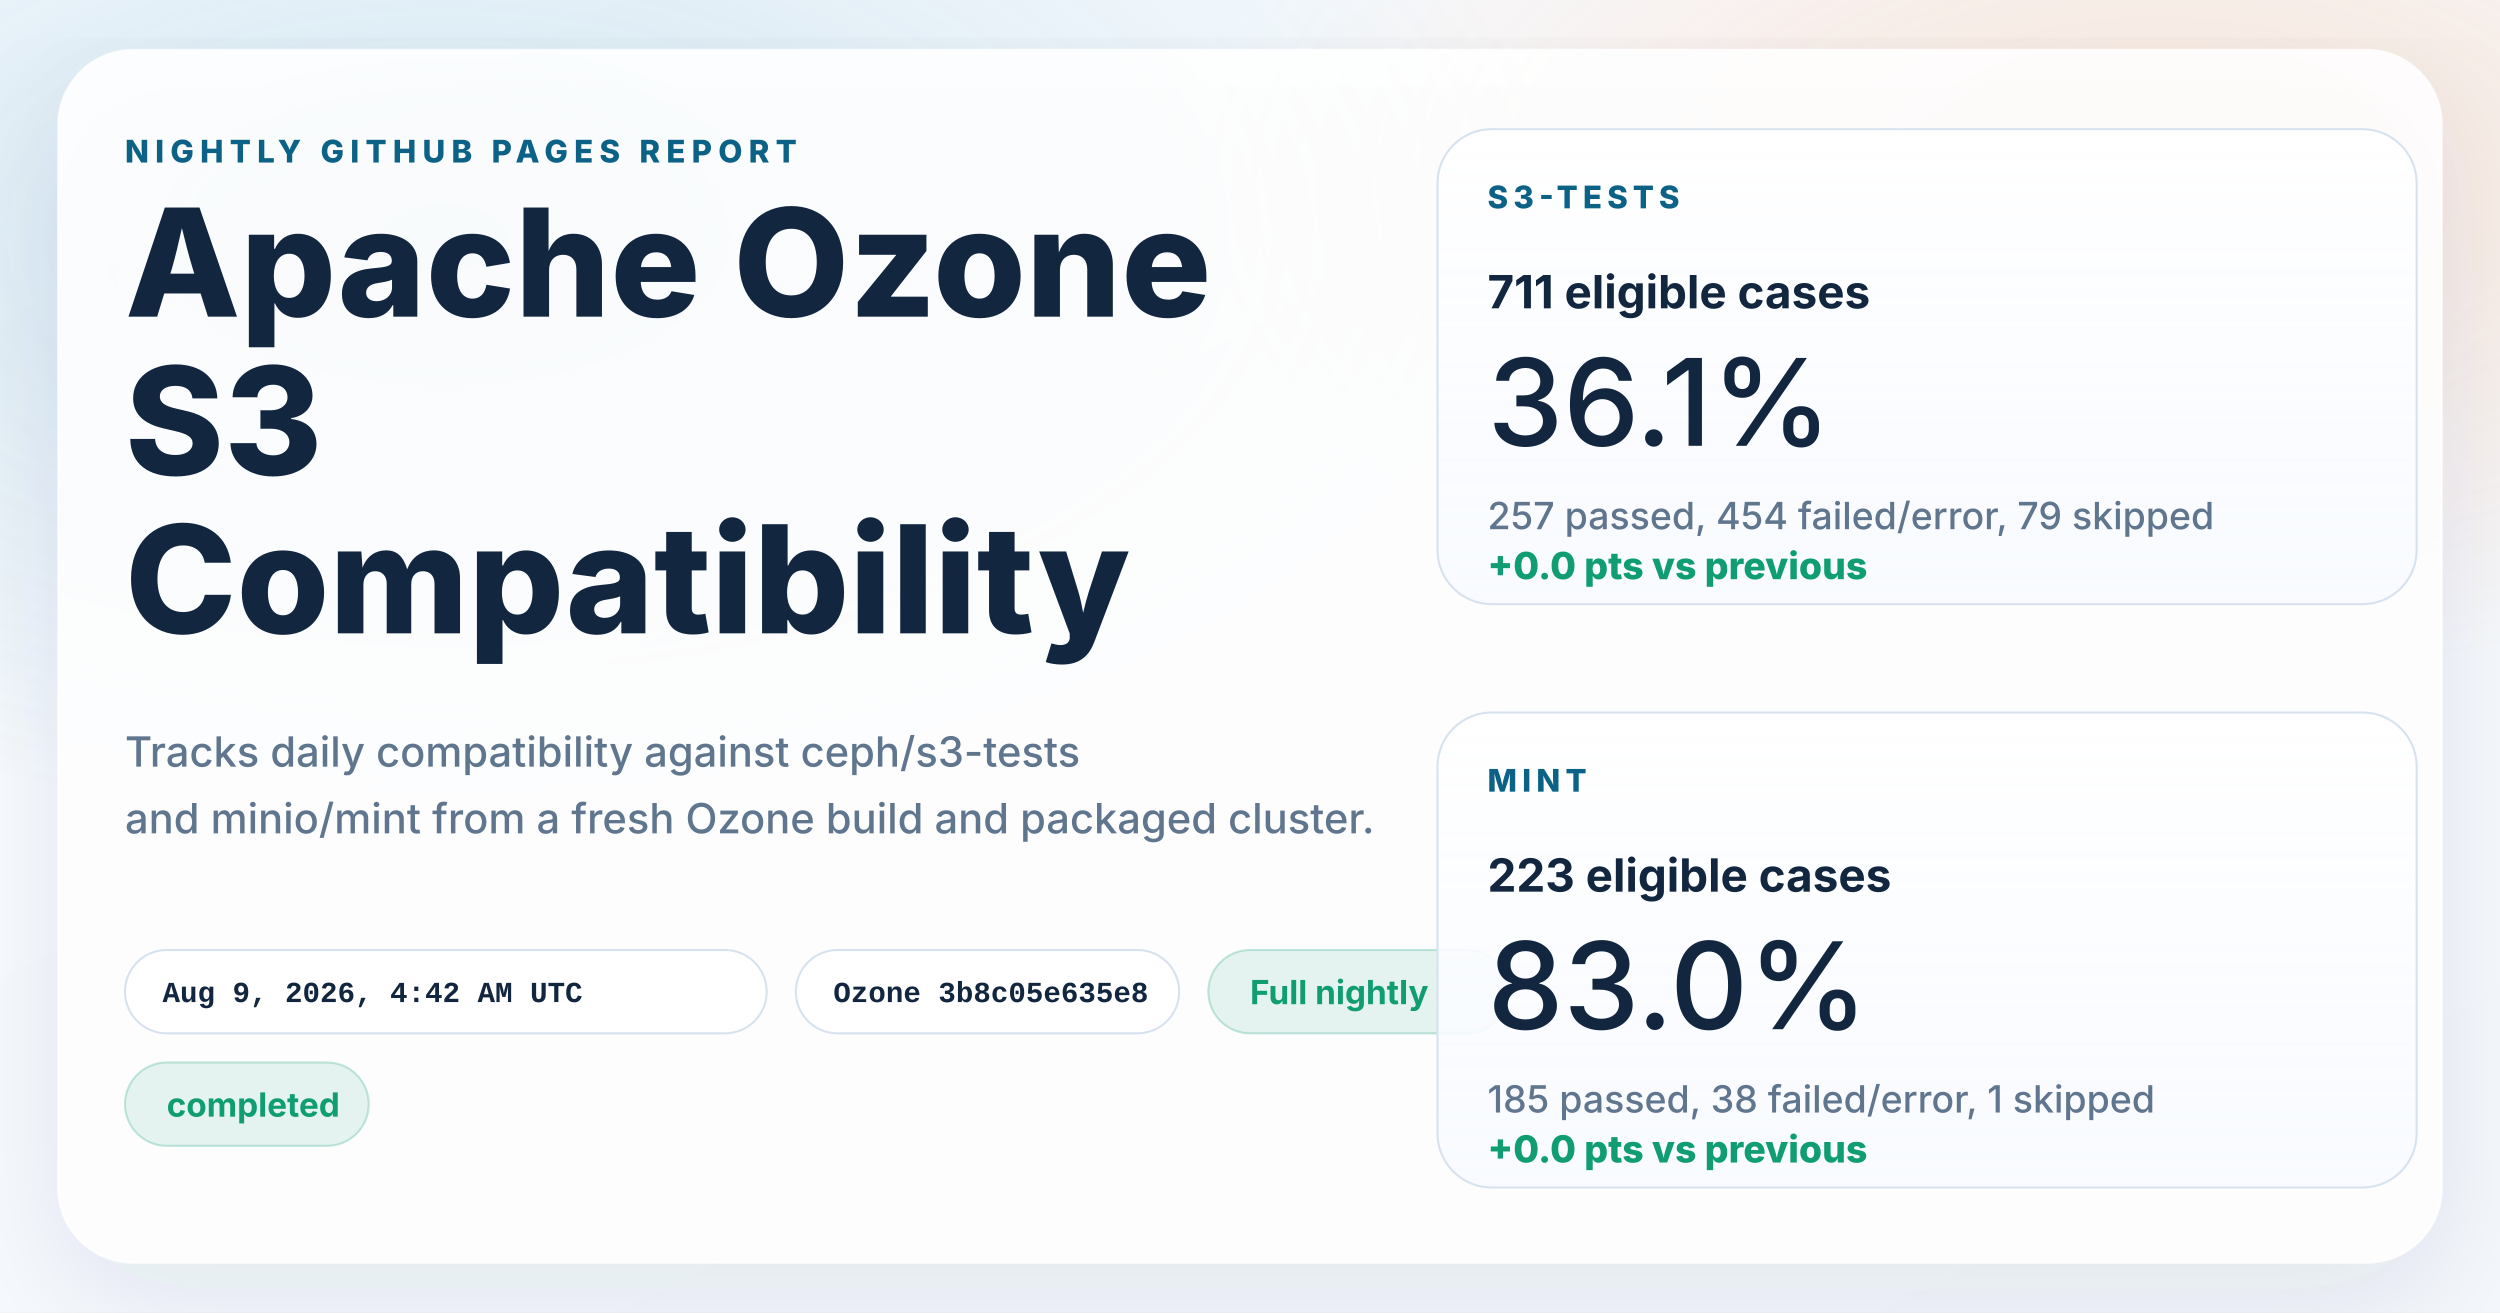
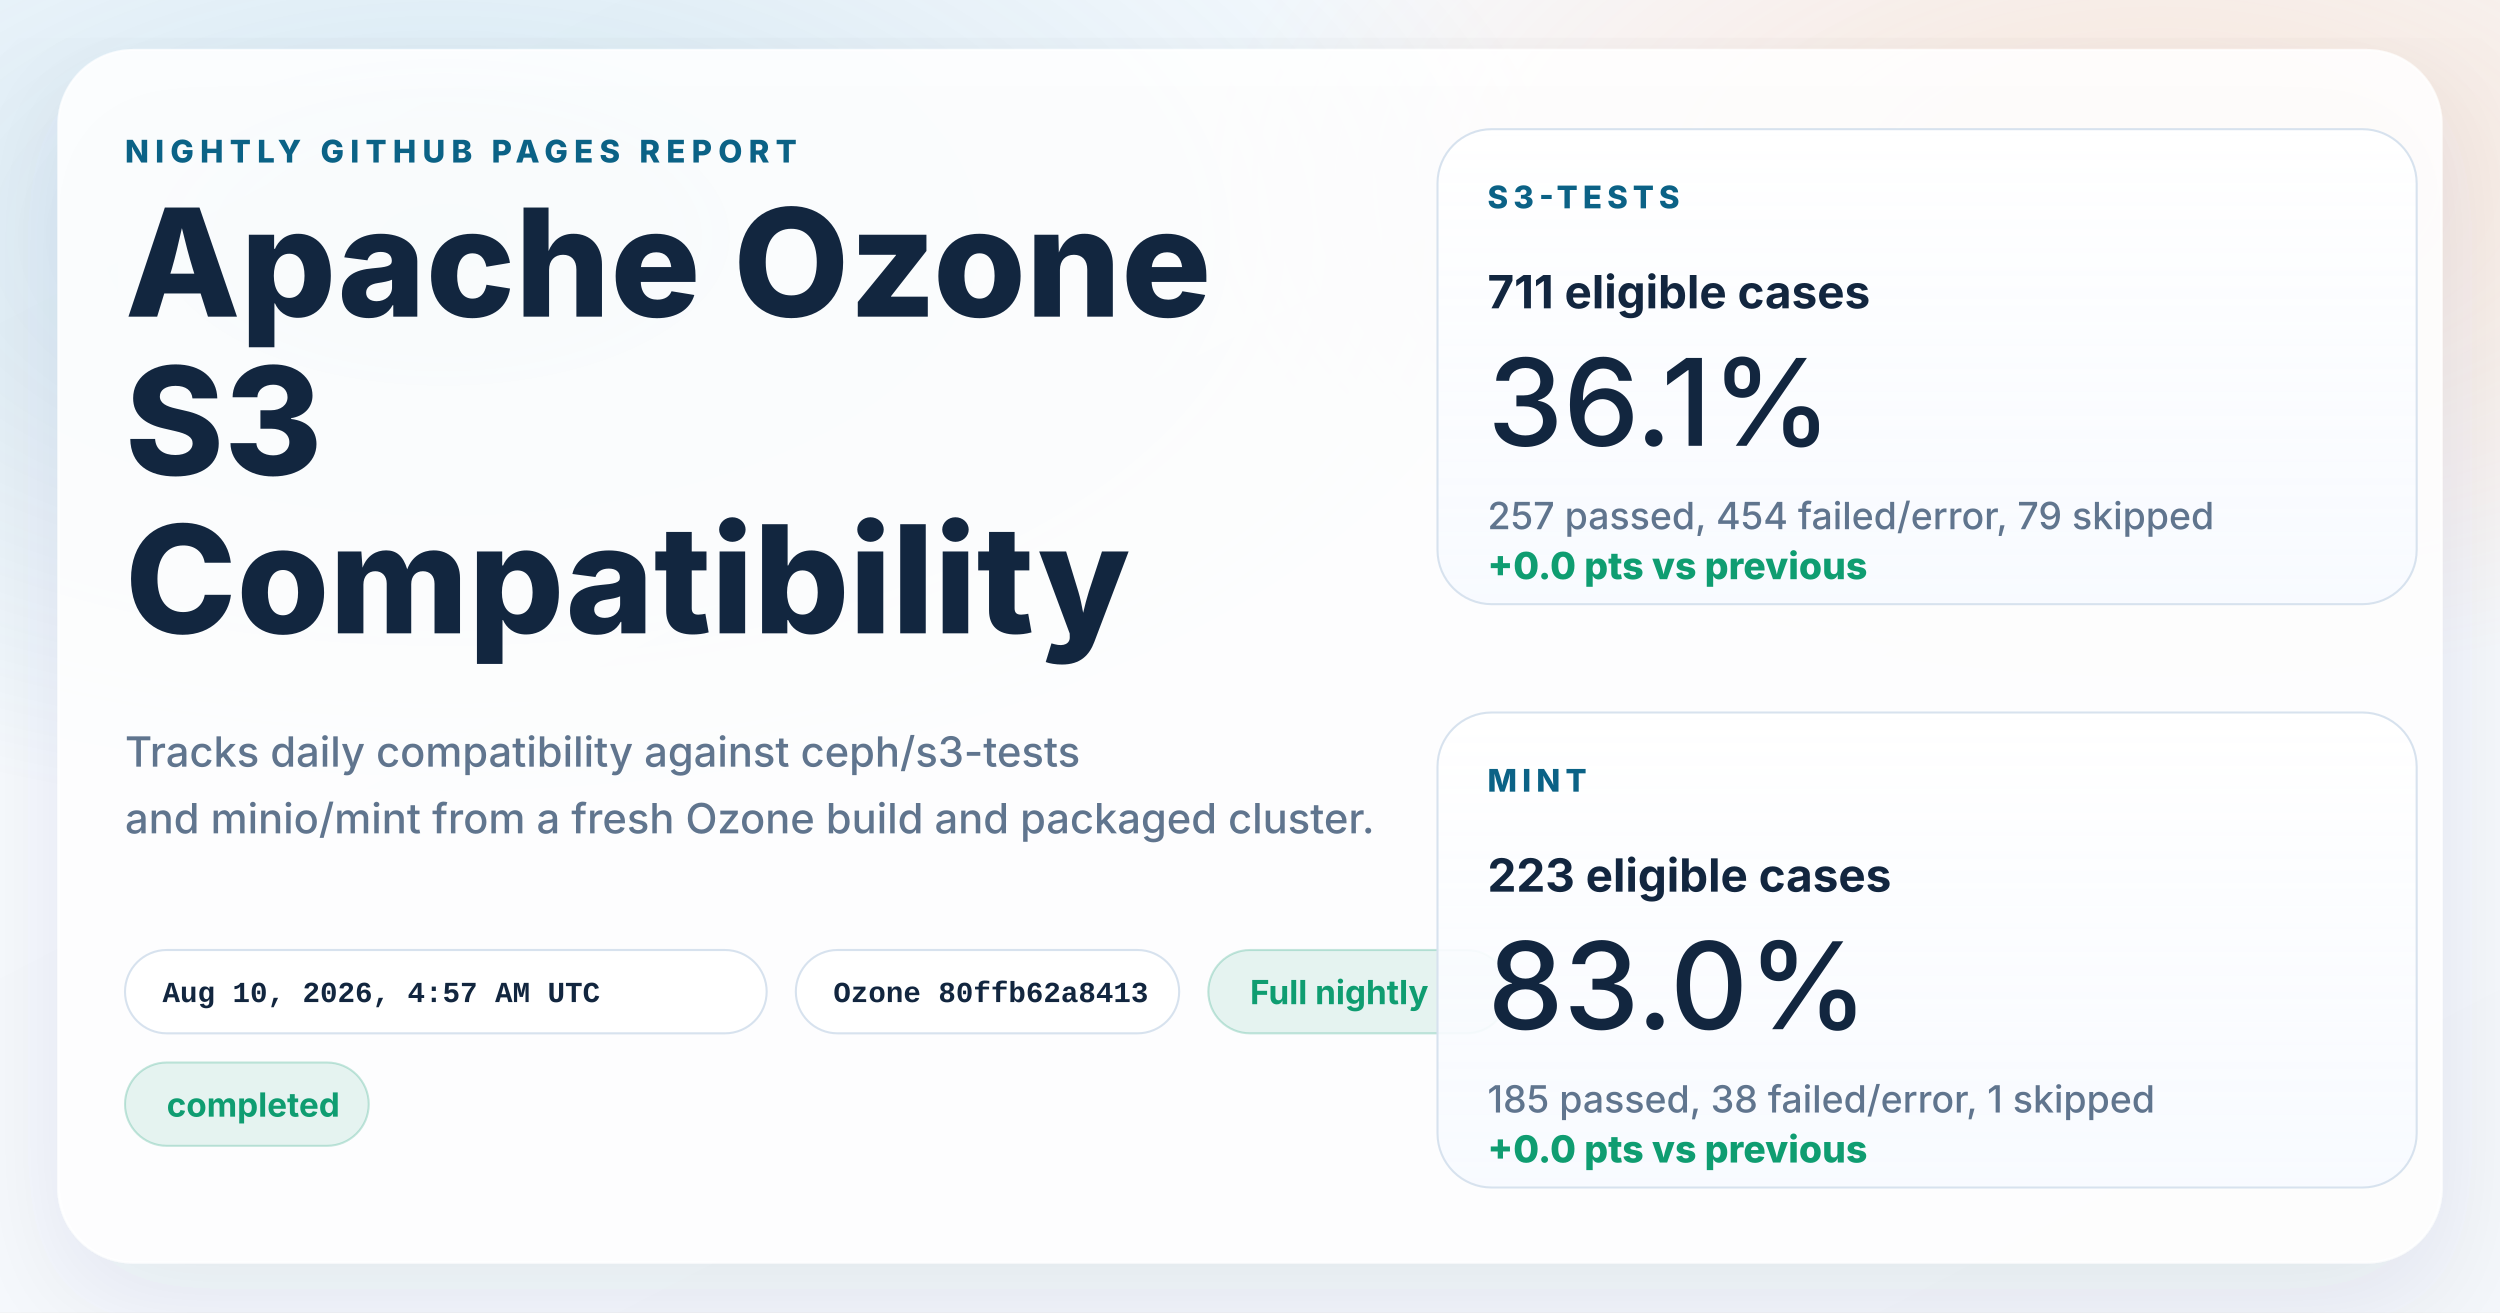
<svg xmlns="http://www.w3.org/2000/svg" width="1200" height="630" viewBox="0 0 1200 630" role="img" aria-labelledby="title desc">
  <defs>
    <linearGradient id="page" x1="0%" y1="0%" x2="100%" y2="100%">
      <stop offset="0%" stop-color="#f8fbff" />
      <stop offset="100%" stop-color="#f4f7fb" />
    </linearGradient>
    <radialGradient id="glowBlue" cx="18%" cy="18%" r="45%">
      <stop offset="0%" stop-color="#0d7fab" stop-opacity="0.16" />
      <stop offset="100%" stop-color="#0d7fab" stop-opacity="0" />
    </radialGradient>
    <radialGradient id="glowWarm" cx="86%" cy="14%" r="38%">
      <stop offset="0%" stop-color="#ff8a3d" stop-opacity="0.18" />
      <stop offset="100%" stop-color="#ff8a3d" stop-opacity="0" />
    </radialGradient>
    <linearGradient id="card" x1="0%" y1="0%" x2="0%" y2="100%">
      <stop offset="0%" stop-color="#ffffff" stop-opacity="0.96" />
      <stop offset="100%" stop-color="#f7faff" stop-opacity="0.88" />
    </linearGradient>
    <filter id="shadow" x="-10%" y="-10%" width="120%" height="120%">
      <feDropShadow dx="0" dy="18" stdDeviation="28" flood-color="#102d4c" flood-opacity="0.10" />
    </filter>
  </defs>
  <rect width="1200" height="630" fill="url(#page)" />
  <rect width="1200" height="630" fill="url(#glowBlue)" />
  <rect width="1200" height="630" fill="url(#glowWarm)" />
  <g filter="url(#shadow)">
    <rect x="28" y="24" width="1144" height="582" rx="36" fill="#ffffff" fill-opacity="0.86" stroke="#ffffff" stroke-opacity="0.75" />
  </g>
  <g font-family="system-ui, -apple-system, BlinkMacSystemFont, 'Segoe UI', sans-serif" fill="#12263f">
    <text x="60" y="78" font-size="15" font-weight="800" letter-spacing="3" fill="#0b6286">NIGHTLY GITHUB PAGES REPORT</text>
    <text x="60" y="152" font-size="72" font-weight="800">Apache Ozone</text>
    <text x="60" y="228" font-size="72" font-weight="800">S3</text>
    <text x="60" y="304" font-size="72" font-weight="800">Compatibility</text>
    <text x="60" y="368" font-size="20" font-weight="500" fill="#60758e">Tracks daily compatibility against ceph/s3-tests</text>
    <text x="60" y="400" font-size="20" font-weight="500" fill="#60758e">and minio/mint from a fresh Ozone build and packaged cluster.</text>
  </g>
  <g font-family="'SFMono-Regular', Consolas, 'Liberation Mono', monospace" font-size="14" font-weight="600">
    <g transform="translate(60 456)">
      <rect width="308" height="40" rx="20" fill="#ffffff" fill-opacity="0.94" stroke="#d7e2ee" />
-       <text x="18" y="25" fill="#12263f">Aug 9, 2026, 4:42 AM UTC</text>
+       <text x="18" y="25" fill="#12263f">Aug 10, 2026, 4:57 AM UTC</text>
    </g>
    <g transform="translate(382 456)">
      <rect width="184" height="40" rx="20" fill="#ffffff" fill-opacity="0.94" stroke="#d7e2ee" />
-       <text x="18" y="25" fill="#12263f">Ozone 3b8c05e635e8</text>
+       <text x="18" y="25" fill="#12263f">Ozone 80ffb62a8413</text>
    </g>
  </g>
  <g font-family="system-ui, -apple-system, BlinkMacSystemFont, 'Segoe UI', sans-serif" font-size="16" font-weight="700">
    <g transform="translate(580 456)">
      <rect width="144" height="40" rx="20" fill="#0f9d71" fill-opacity="0.10" stroke="#0f9d71" stroke-opacity="0.24" />
      <text x="20" y="26" fill="#0f9d71">Full nightly</text>
    </g>
    <g transform="translate(60 510)">
      <rect width="117" height="40" rx="20" fill="#0f9d71" fill-opacity="0.10" stroke="#0f9d71" stroke-opacity="0.24" />
      <text x="20" y="26" fill="#0f9d71">completed</text>
    </g>
  </g>
  <g font-family="system-ui, -apple-system, BlinkMacSystemFont, 'Segoe UI', sans-serif" fill="#12263f">
    <g transform="translate(690 62)">
      <rect width="470" height="228" rx="26" fill="url(#card)" stroke="#d7e2ee" />
      <text x="24" y="38" font-size="15" font-weight="800" letter-spacing="2.5" fill="#0b6286">S3-TESTS</text>
      <text x="24" y="86" font-size="22" font-weight="700">711 eligible cases</text>
      <text x="24" y="152" font-size="58" font-weight="500">36.1%</text>
      <text x="24" y="192" font-size="18" font-weight="500" fill="#60758e">257 passed, 454 failed/error, 79 skipped</text>
      <text x="24" y="216" font-size="18" font-weight="800" fill="#0f9d71">+0.0 pts vs previous</text>
    </g>
    <g transform="translate(690 342)">
      <rect width="470" height="228" rx="26" fill="url(#card)" stroke="#d7e2ee" />
      <text x="24" y="38" font-size="15" font-weight="800" letter-spacing="2.5" fill="#0b6286">MINT</text>
      <text x="24" y="86" font-size="22" font-weight="700">223 eligible cases</text>
      <text x="24" y="152" font-size="58" font-weight="500">83.0%</text>
      <text x="24" y="192" font-size="18" font-weight="500" fill="#60758e">185 passed, 38 failed/error, 1 skipped</text>
      <text x="24" y="216" font-size="18" font-weight="800" fill="#0f9d71">+0.0 pts vs previous</text>
    </g>
  </g>
</svg>
